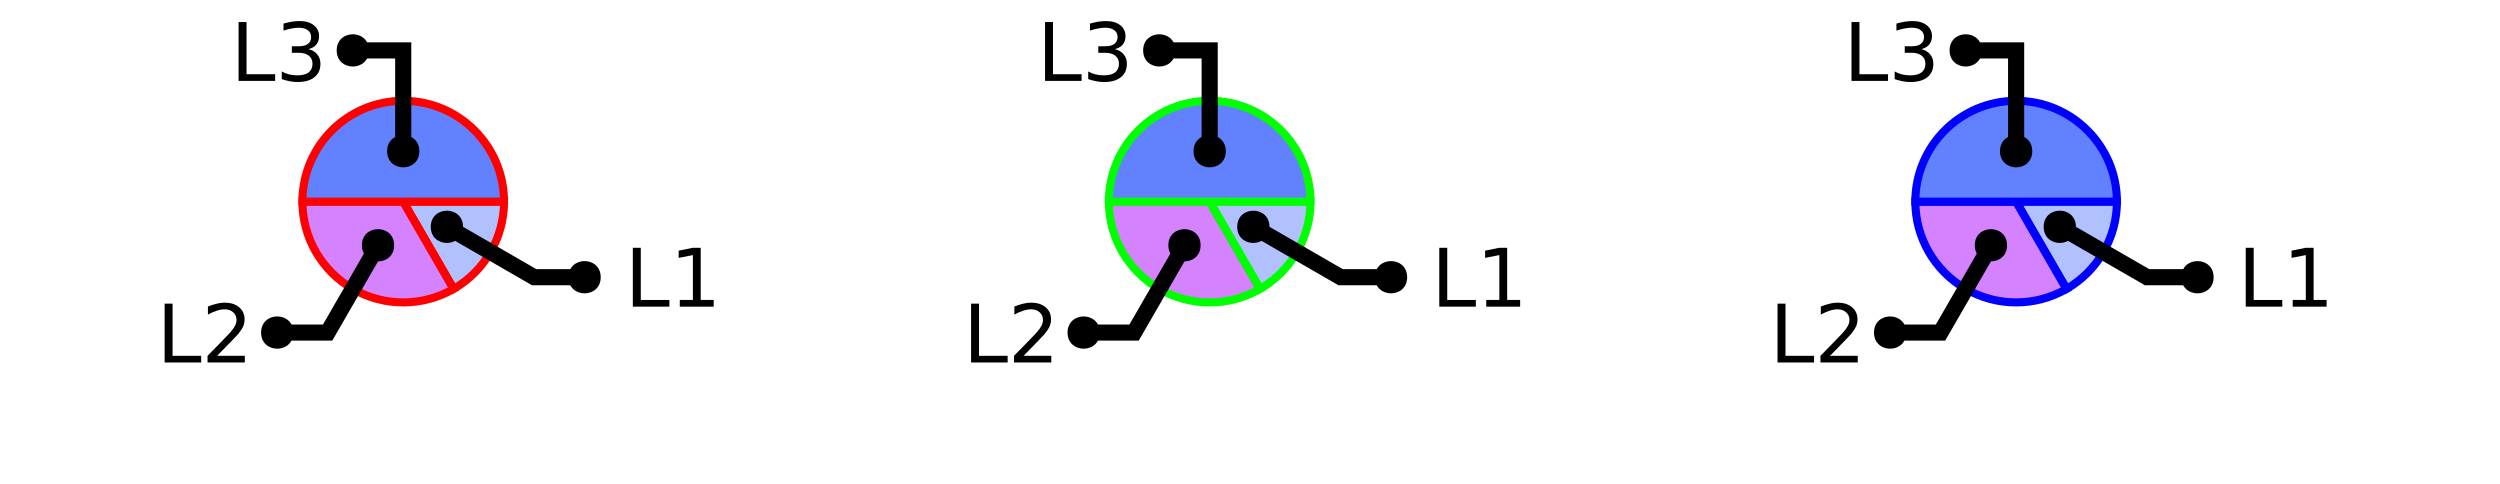
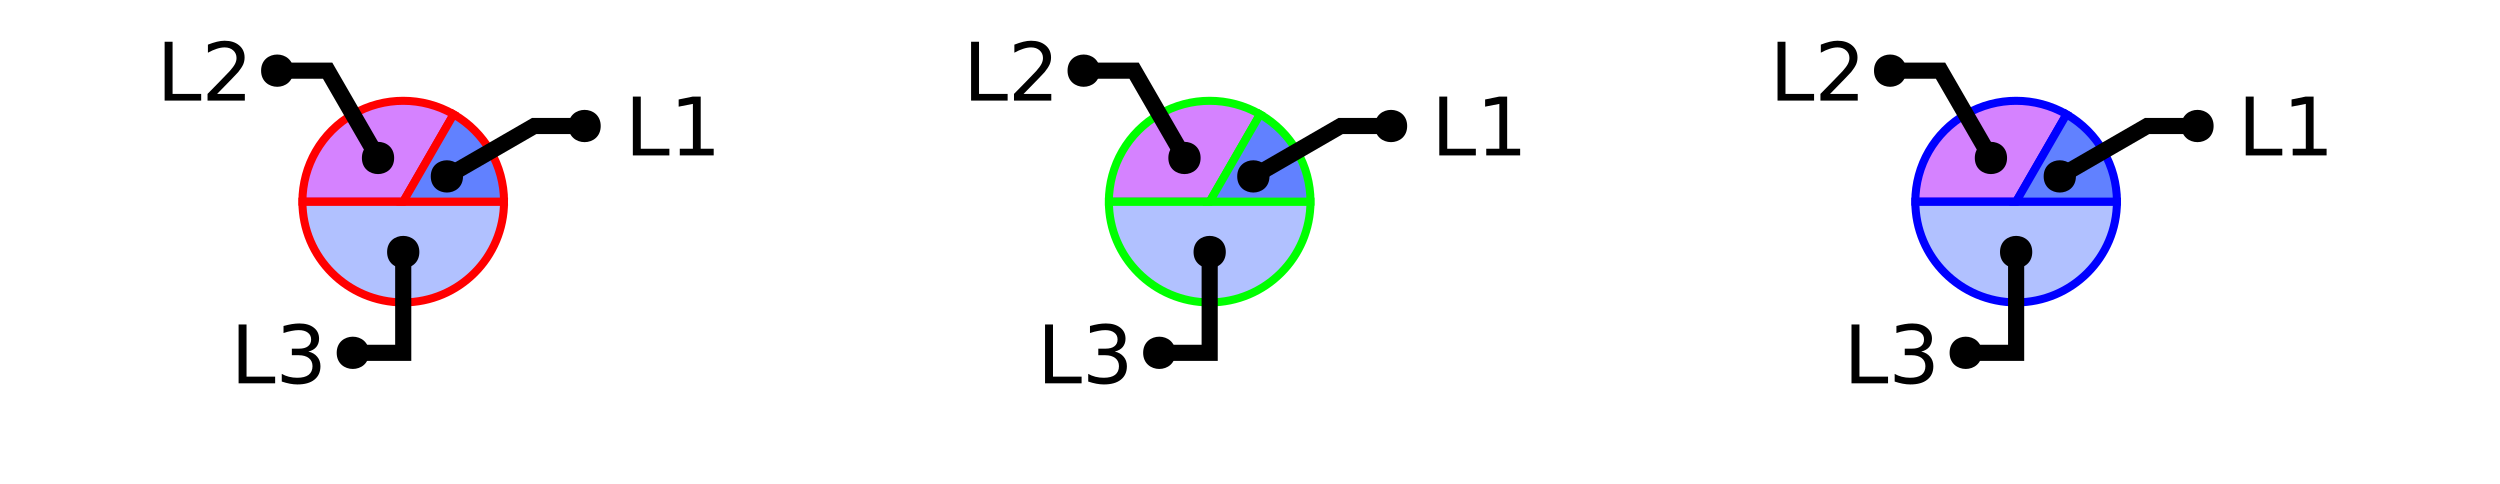
<svg xmlns="http://www.w3.org/2000/svg" xmlns:xlink="http://www.w3.org/1999/xlink" width="310pt" height="60pt" viewBox="0 0 310 60" version="1.1">
  <defs>
    <g>
      <symbol overflow="visible" id="glyph0-0">
        <path style="stroke:none;" d="M 0.5 1.766 L 0.5 -7.047 L 5.5 -7.047 L 5.5 1.766 Z M 1.062 1.219 L 4.938 1.219 L 4.938 -6.484 L 1.062 -6.484 Z M 1.062 1.219 " />
      </symbol>
      <symbol overflow="visible" id="glyph0-1">
        <path style="stroke:none;" d="M 0.984 -7.297 L 1.969 -7.297 L 1.969 -0.828 L 5.516 -0.828 L 5.516 0 L 0.984 0 Z M 0.984 -7.297 " />
      </symbol>
      <symbol overflow="visible" id="glyph0-2">
-         <path style="stroke:none;" d="M 1.234 -0.828 L 2.859 -0.828 L 2.859 -6.391 L 1.094 -6.047 L 1.094 -6.938 L 2.844 -7.297 L 3.828 -7.297 L 3.828 -0.828 L 5.438 -0.828 L 5.438 0 L 1.234 0 Z M 1.234 -0.828 " />
+         <path style="stroke:none;" d="M 4.062 -3.938 C 4.531 -3.832 4.895 -3.617 5.156 -3.297 C 5.426 -2.984 5.562 -2.594 5.562 -2.125 C 5.562 -1.406 5.312 -0.848 4.812 -0.453 C 4.32 -0.055 3.617 0.141 2.703 0.141 C 2.398 0.141 2.086 0.109 1.766 0.047 C 1.441 -0.016 1.109 -0.102 0.766 -0.219 L 0.766 -1.172 C 1.035 -1.016 1.332 -0.895 1.656 -0.812 C 1.988 -0.727 2.332 -0.688 2.688 -0.688 C 3.301 -0.688 3.77 -0.805 4.094 -1.047 C 4.414 -1.297 4.578 -1.656 4.578 -2.125 C 4.578 -2.551 4.426 -2.883 4.125 -3.125 C 3.82 -3.363 3.406 -3.484 2.875 -3.484 L 2.016 -3.484 L 2.016 -4.297 L 2.906 -4.297 C 3.395 -4.297 3.766 -4.395 4.016 -4.594 C 4.273 -4.789 4.406 -5.07 4.406 -5.438 C 4.406 -5.801 4.27 -6.082 4 -6.281 C 3.738 -6.488 3.363 -6.594 2.875 -6.594 C 2.602 -6.594 2.312 -6.562 2 -6.5 C 1.688 -6.445 1.348 -6.359 0.984 -6.234 L 0.984 -7.109 C 1.359 -7.211 1.707 -7.289 2.031 -7.344 C 2.363 -7.395 2.672 -7.422 2.953 -7.422 C 3.703 -7.422 4.297 -7.25 4.734 -6.906 C 5.172 -6.57 5.391 -6.113 5.391 -5.531 C 5.391 -5.125 5.273 -4.781 5.047 -4.5 C 4.816 -4.227 4.488 -4.039 4.062 -3.938 Z M 4.062 -3.938 " />
      </symbol>
      <symbol overflow="visible" id="glyph0-3">
        <path style="stroke:none;" d="M 1.922 -0.828 L 5.359 -0.828 L 5.359 0 L 0.734 0 L 0.734 -0.828 C 1.109 -1.211 1.617 -1.734 2.266 -2.391 C 2.91 -3.047 3.316 -3.469 3.484 -3.656 C 3.797 -4.008 4.016 -4.305 4.141 -4.547 C 4.266 -4.797 4.328 -5.039 4.328 -5.281 C 4.328 -5.664 4.191 -5.977 3.922 -6.219 C 3.648 -6.469 3.297 -6.594 2.859 -6.594 C 2.547 -6.594 2.219 -6.535 1.875 -6.422 C 1.539 -6.316 1.176 -6.156 0.781 -5.938 L 0.781 -6.938 C 1.176 -7.094 1.547 -7.211 1.891 -7.297 C 2.234 -7.379 2.551 -7.422 2.844 -7.422 C 3.594 -7.422 4.191 -7.234 4.641 -6.859 C 5.098 -6.484 5.328 -5.977 5.328 -5.344 C 5.328 -5.039 5.27 -4.754 5.156 -4.484 C 5.039 -4.223 4.836 -3.91 4.547 -3.547 C 4.461 -3.453 4.203 -3.176 3.766 -2.719 C 3.328 -2.27 2.711 -1.641 1.922 -0.828 Z M 1.922 -0.828 " />
      </symbol>
      <symbol overflow="visible" id="glyph0-4">
-         <path style="stroke:none;" d="M 4.062 -3.938 C 4.531 -3.832 4.895 -3.617 5.156 -3.297 C 5.426 -2.984 5.562 -2.594 5.562 -2.125 C 5.562 -1.406 5.312 -0.848 4.812 -0.453 C 4.32 -0.055 3.617 0.141 2.703 0.141 C 2.398 0.141 2.086 0.109 1.766 0.047 C 1.441 -0.016 1.109 -0.102 0.766 -0.219 L 0.766 -1.172 C 1.035 -1.016 1.332 -0.895 1.656 -0.812 C 1.988 -0.727 2.332 -0.688 2.688 -0.688 C 3.301 -0.688 3.77 -0.805 4.094 -1.047 C 4.414 -1.297 4.578 -1.656 4.578 -2.125 C 4.578 -2.551 4.426 -2.883 4.125 -3.125 C 3.82 -3.363 3.406 -3.484 2.875 -3.484 L 2.016 -3.484 L 2.016 -4.297 L 2.906 -4.297 C 3.395 -4.297 3.766 -4.395 4.016 -4.594 C 4.273 -4.789 4.406 -5.07 4.406 -5.438 C 4.406 -5.801 4.27 -6.082 4 -6.281 C 3.738 -6.488 3.363 -6.594 2.875 -6.594 C 2.602 -6.594 2.312 -6.562 2 -6.5 C 1.688 -6.445 1.348 -6.359 0.984 -6.234 L 0.984 -7.109 C 1.359 -7.211 1.707 -7.289 2.031 -7.344 C 2.363 -7.395 2.672 -7.422 2.953 -7.422 C 3.703 -7.422 4.297 -7.25 4.734 -6.906 C 5.172 -6.57 5.391 -6.113 5.391 -5.531 C 5.391 -5.125 5.273 -4.781 5.047 -4.5 C 4.816 -4.227 4.488 -4.039 4.062 -3.938 Z M 4.062 -3.938 " />
+         <path style="stroke:none;" d="M 1.234 -0.828 L 2.859 -0.828 L 2.859 -6.391 L 1.094 -6.047 L 1.094 -6.938 L 2.844 -7.297 L 3.828 -7.297 L 3.828 -0.828 L 5.438 -0.828 L 5.438 0 L 1.234 0 Z M 1.234 -0.828 " />
      </symbol>
    </g>
    <clipPath id="clip1">
-       <path d="M 23 10 L 71 10 L 71 50 L 23 50 Z M 23 10 " />
+       <path d="M 23 10 L 77 10 L 77 50 L 23 50 Z M 23 10 " />
    </clipPath>
    <clipPath id="clip2">
      <path d="M 27 0 L 100 0 L 100 50 L 27 50 Z M 27 0 " />
    </clipPath>
    <clipPath id="clip3">
-       <path d="M 6 2 L 76 2 L 76 50 L 6 50 Z M 6 2 " />
+       <path d="M 123 10 L 177 10 L 177 50 L 123 50 Z M 123 10 " />
    </clipPath>
    <clipPath id="clip4">
-       <path d="M 123 10 L 171 10 L 171 50 L 123 50 Z M 123 10 " />
+       <path d="M 127 0 L 200 0 L 200 50 L 127 50 Z M 127 0 " />
    </clipPath>
    <clipPath id="clip5">
-       <path d="M 127 0 L 200 0 L 200 50 L 127 50 Z M 127 0 " />
+       <path d="M 223 10 L 277 10 L 277 50 L 223 50 Z M 223 10 " />
    </clipPath>
    <clipPath id="clip6">
-       <path d="M 106 2 L 176 2 L 176 50 L 106 50 Z M 106 2 " />
-     </clipPath>
-     <clipPath id="clip7">
-       <path d="M 223 10 L 271 10 L 271 50 L 223 50 Z M 223 10 " />
-     </clipPath>
-     <clipPath id="clip8">
      <path d="M 227 0 L 300 0 L 300 50 L 227 50 Z M 227 0 " />
-     </clipPath>
-     <clipPath id="clip9">
-       <path d="M 206 2 L 276 2 L 276 50 L 206 50 Z M 206 2 " />
    </clipPath>
  </defs>
  <g id="surface2">
-     <path style="fill-rule:nonzero;fill:rgb(38.039%,50.588%,100%);fill-opacity:0.49;stroke-width:1;stroke-linecap:butt;stroke-linejoin:miter;stroke:rgb(100%,0%,0%);stroke-opacity:1;stroke-miterlimit:10;" d="M 50 25 L 62.5 25 C 62.5 29.465 60.117 33.594 56.25 35.824 Z M 50 25 " />
-     <path style=" stroke:none;fill-rule:nonzero;fill:rgb(66.667%,0%,100%);fill-opacity:0.49;" d="M 50 25 L 56.25 35.824 C 52.383 38.059 47.617 38.059 43.75 35.824 C 39.883 33.594 37.5 29.465 37.5 25 Z M 50 25 " />
+     <path style=" stroke:none;fill-rule:nonzero;fill:rgb(38.039%,50.588%,100%);fill-opacity:0.49;" d="M 50 25 L 62.5 25 C 62.5 31.902 56.902 37.5 50 37.5 C 43.098 37.5 37.5 31.902 37.5 25 Z M 50 25 " />
    <g clip-path="url(#clip1)" clip-rule="nonzero">
-       <path style="fill:none;stroke-width:1;stroke-linecap:butt;stroke-linejoin:miter;stroke:rgb(100%,0%,0%);stroke-opacity:1;stroke-miterlimit:10;" d="M 50 25 L 56.25 35.824 C 52.383 38.059 47.617 38.059 43.75 35.824 C 39.883 33.594 37.5 29.465 37.5 25 Z M 50 25 " />
+       <path style="fill:none;stroke-width:1;stroke-linecap:butt;stroke-linejoin:miter;stroke:rgb(100%,0%,0%);stroke-opacity:1;stroke-miterlimit:10;" d="M 50 25 L 62.5 25 C 62.5 31.902 56.902 37.5 50 37.5 C 43.098 37.5 37.5 31.902 37.5 25 Z M 50 25 " />
    </g>
-     <path style="fill-rule:nonzero;fill:rgb(38.039%,50.588%,100%);fill-opacity:1;stroke-width:1;stroke-linecap:butt;stroke-linejoin:miter;stroke:rgb(100%,0%,0%);stroke-opacity:1;stroke-miterlimit:10;" d="M 50 25 L 37.5 25 C 37.5 18.098 43.098 12.5 50 12.5 C 56.902 12.5 62.5 18.098 62.5 25 Z M 50 25 " />
+     <path style="fill-rule:nonzero;fill:rgb(66.667%,0%,100%);fill-opacity:0.49;stroke-width:1;stroke-linecap:butt;stroke-linejoin:miter;stroke:rgb(100%,0%,0%);stroke-opacity:1;stroke-miterlimit:10;" d="M 50 25 L 37.5 25 C 37.5 20.535 39.883 16.406 43.75 14.176 C 47.617 11.941 52.383 11.941 56.25 14.176 Z M 50 25 " />
+     <path style="fill-rule:nonzero;fill:rgb(38.039%,50.588%,100%);fill-opacity:1;stroke-width:1;stroke-linecap:butt;stroke-linejoin:miter;stroke:rgb(100%,0%,0%);stroke-opacity:1;stroke-miterlimit:10;" d="M 50 25 L 56.25 14.176 C 60.117 16.406 62.5 20.535 62.5 25 Z M 50 25 " />
    <g style="fill:rgb(0%,0%,0%);fill-opacity:1;">
-       <use xlink:href="#glyph0-1" x="77.488" y="38.023" />
-       <use xlink:href="#glyph0-2" x="83.06" y="38.023" />
+       <use xlink:href="#glyph0-1" x="28.602" y="47.531" />
+       <use xlink:href="#glyph0-2" x="34.173" y="47.531" />
+     </g>
+     <path style="fill:none;stroke-width:2;stroke-linecap:butt;stroke-linejoin:miter;stroke:rgb(0%,0%,0%);stroke-opacity:1;stroke-miterlimit:10;" d="M 50 31.25 L 50 43.75 L 43.75 43.75 M 40.535 47.531 " />
+     <path style=" stroke:none;fill-rule:nonzero;fill:rgb(0%,0%,0%);fill-opacity:1;" d="M 52 31.25 C 52 33.918 48 33.918 48 31.25 C 48 28.582 52 28.582 52 31.25 L 45.75 43.75 C 45.75 46.418 41.75 46.418 41.75 43.75 C 41.75 41.082 45.75 41.082 45.75 43.75 " />
+     <g style="fill:rgb(0%,0%,0%);fill-opacity:1;">
+       <use xlink:href="#glyph0-1" x="19.43" y="12.473" />
+       <use xlink:href="#glyph0-3" x="25.001" y="12.473" />
+     </g>
+     <path style="fill:none;stroke-width:2;stroke-linecap:butt;stroke-linejoin:miter;stroke:rgb(0%,0%,0%);stroke-opacity:1;stroke-miterlimit:10;" d="M 46.875 19.586 L 40.625 8.762 L 34.375 8.762 M 31.363 12.473 " />
+     <path style=" stroke:none;fill-rule:nonzero;fill:rgb(0%,0%,0%);fill-opacity:1;" d="M 48.875 19.586 C 48.875 22.254 44.875 22.254 44.875 19.586 C 44.875 16.922 48.875 16.922 48.875 19.586 L 36.375 8.762 C 36.375 11.43 32.375 11.43 32.375 8.762 C 32.375 6.094 36.375 6.094 36.375 8.762 " />
+     <g style="fill:rgb(0%,0%,0%);fill-opacity:1;">
+       <use xlink:href="#glyph0-1" x="77.488" y="19.273" />
+       <use xlink:href="#glyph0-4" x="83.06" y="19.273" />
    </g>
    <g clip-path="url(#clip2)" clip-rule="nonzero">
-       <path style="fill:none;stroke-width:2;stroke-linecap:butt;stroke-linejoin:miter;stroke:rgb(0%,0%,0%);stroke-opacity:1;stroke-miterlimit:10;" d="M 55.414 28.125 L 66.238 34.375 L 72.488 34.375 M 89.422 38.023 " />
+       <path style="fill:none;stroke-width:2;stroke-linecap:butt;stroke-linejoin:miter;stroke:rgb(0%,0%,0%);stroke-opacity:1;stroke-miterlimit:10;" d="M 55.414 21.875 L 66.238 15.625 L 72.488 15.625 M 89.422 19.273 " />
    </g>
-     <path style=" stroke:none;fill-rule:nonzero;fill:rgb(0%,0%,0%);fill-opacity:1;" d="M 57.414 28.125 C 57.414 30.793 53.414 30.793 53.414 28.125 C 53.414 25.457 57.414 25.457 57.414 28.125 L 74.488 34.375 C 74.488 37.043 70.488 37.043 70.488 34.375 C 70.488 31.707 74.488 31.707 74.488 34.375 " />
+     <path style=" stroke:none;fill-rule:nonzero;fill:rgb(0%,0%,0%);fill-opacity:1;" d="M 57.414 21.875 C 57.414 24.543 53.414 24.543 53.414 21.875 C 53.414 19.207 57.414 19.207 57.414 21.875 L 74.488 15.625 C 74.488 18.293 70.488 18.293 70.488 15.625 C 70.488 12.957 74.488 12.957 74.488 15.625 " />
+     <path style=" stroke:none;fill-rule:nonzero;fill:rgb(38.039%,50.588%,100%);fill-opacity:0.49;" d="M 150 25 L 162.5 25 C 162.5 31.902 156.902 37.5 150 37.5 C 143.098 37.5 137.5 31.902 137.5 25 Z M 150 25 " />
+     <g clip-path="url(#clip3)" clip-rule="nonzero">
+       <path style="fill:none;stroke-width:1;stroke-linecap:butt;stroke-linejoin:miter;stroke:rgb(0%,100%,0%);stroke-opacity:1;stroke-miterlimit:10;" d="M 50 25 L 62.5 25 C 62.5 31.902 56.902 37.5 50 37.5 C 43.098 37.5 37.5 31.902 37.5 25 Z M 50 25 " transform="matrix(1,0,0,1,100,0)" />
+     </g>
+     <path style="fill-rule:nonzero;fill:rgb(66.667%,0%,100%);fill-opacity:0.49;stroke-width:1;stroke-linecap:butt;stroke-linejoin:miter;stroke:rgb(0%,100%,0%);stroke-opacity:1;stroke-miterlimit:10;" d="M 50 25 L 37.5 25 C 37.5 20.535 39.883 16.406 43.75 14.176 C 47.617 11.941 52.383 11.941 56.25 14.176 Z M 50 25 " transform="matrix(1,0,0,1,100,0)" />
+     <path style="fill-rule:nonzero;fill:rgb(38.039%,50.588%,100%);fill-opacity:1;stroke-width:1;stroke-linecap:butt;stroke-linejoin:miter;stroke:rgb(0%,100%,0%);stroke-opacity:1;stroke-miterlimit:10;" d="M 50 25 L 56.25 14.176 C 60.117 16.406 62.5 20.535 62.5 25 Z M 50 25 " transform="matrix(1,0,0,1,100,0)" />
    <g style="fill:rgb(0%,0%,0%);fill-opacity:1;">
-       <use xlink:href="#glyph0-1" x="19.43" y="44.949" />
-       <use xlink:href="#glyph0-3" x="25.001" y="44.949" />
+       <use xlink:href="#glyph0-1" x="128.602" y="47.531" />
+       <use xlink:href="#glyph0-2" x="134.173" y="47.531" />
    </g>
-     <g clip-path="url(#clip3)" clip-rule="nonzero">
-       <path style="fill:none;stroke-width:2;stroke-linecap:butt;stroke-linejoin:miter;stroke:rgb(0%,0%,0%);stroke-opacity:1;stroke-miterlimit:10;" d="M 46.875 30.414 L 40.625 41.238 L 34.375 41.238 M 31.363 44.949 " />
+     <path style="fill:none;stroke-width:2;stroke-linecap:butt;stroke-linejoin:miter;stroke:rgb(0%,0%,0%);stroke-opacity:1;stroke-miterlimit:10;" d="M 50 31.25 L 50 43.75 L 43.75 43.75 M 40.535 47.531 " transform="matrix(1,0,0,1,100,0)" />
+     <path style=" stroke:none;fill-rule:nonzero;fill:rgb(0%,0%,0%);fill-opacity:1;" d="M 152 31.25 C 152 33.918 148 33.918 148 31.25 C 148 28.582 152 28.582 152 31.25 L 145.75 43.75 C 145.75 46.418 141.75 46.418 141.75 43.75 C 141.75 41.082 145.75 41.082 145.75 43.75 " />
+     <g style="fill:rgb(0%,0%,0%);fill-opacity:1;">
+       <use xlink:href="#glyph0-1" x="119.43" y="12.473" />
+       <use xlink:href="#glyph0-3" x="125.001" y="12.473" />
    </g>
-     <path style=" stroke:none;fill-rule:nonzero;fill:rgb(0%,0%,0%);fill-opacity:1;" d="M 48.875 30.414 C 48.875 33.078 44.875 33.078 44.875 30.414 C 44.875 27.746 48.875 27.746 48.875 30.414 L 36.375 41.238 C 36.375 43.906 32.375 43.906 32.375 41.238 C 32.375 38.57 36.375 38.57 36.375 41.238 " />
+     <path style="fill:none;stroke-width:2;stroke-linecap:butt;stroke-linejoin:miter;stroke:rgb(0%,0%,0%);stroke-opacity:1;stroke-miterlimit:10;" d="M 46.875 19.586 L 40.625 8.762 L 34.375 8.762 M 31.363 12.473 " transform="matrix(1,0,0,1,100,0)" />
+     <path style=" stroke:none;fill-rule:nonzero;fill:rgb(0%,0%,0%);fill-opacity:1;" d="M 148.875 19.586 C 148.875 22.254 144.875 22.254 144.875 19.586 C 144.875 16.922 148.875 16.922 148.875 19.586 L 136.375 8.762 C 136.375 11.43 132.375 11.43 132.375 8.762 C 132.375 6.094 136.375 6.094 136.375 8.762 " />
    <g style="fill:rgb(0%,0%,0%);fill-opacity:1;">
-       <use xlink:href="#glyph0-1" x="28.602" y="10.031" />
-       <use xlink:href="#glyph0-4" x="34.173" y="10.031" />
+       <use xlink:href="#glyph0-1" x="177.488" y="19.273" />
+       <use xlink:href="#glyph0-4" x="183.06" y="19.273" />
    </g>
-     <path style="fill:none;stroke-width:2;stroke-linecap:butt;stroke-linejoin:miter;stroke:rgb(0%,0%,0%);stroke-opacity:1;stroke-miterlimit:10;" d="M 50 18.75 L 50 6.25 L 43.75 6.25 M 40.535 10.031 " />
-     <path style=" stroke:none;fill-rule:nonzero;fill:rgb(0%,0%,0%);fill-opacity:1;" d="M 52 18.75 C 52 21.418 48 21.418 48 18.75 C 48 16.082 52 16.082 52 18.75 L 45.75 6.25 C 45.75 8.918 41.75 8.918 41.75 6.25 C 41.75 3.582 45.75 3.582 45.75 6.25 " />
-     <path style="fill-rule:nonzero;fill:rgb(38.039%,50.588%,100%);fill-opacity:0.49;stroke-width:1;stroke-linecap:butt;stroke-linejoin:miter;stroke:rgb(0%,100%,0%);stroke-opacity:1;stroke-miterlimit:10;" d="M 50 25 L 62.5 25 C 62.5 29.465 60.117 33.594 56.25 35.824 Z M 50 25 " transform="matrix(1,0,0,1,100,0)" />
-     <path style=" stroke:none;fill-rule:nonzero;fill:rgb(66.667%,0%,100%);fill-opacity:0.49;" d="M 150 25 L 156.25 35.824 C 152.383 38.059 147.617 38.059 143.75 35.824 C 139.883 33.594 137.5 29.465 137.5 25 Z M 150 25 " />
    <g clip-path="url(#clip4)" clip-rule="nonzero">
-       <path style="fill:none;stroke-width:1;stroke-linecap:butt;stroke-linejoin:miter;stroke:rgb(0%,100%,0%);stroke-opacity:1;stroke-miterlimit:10;" d="M 50 25 L 56.25 35.824 C 52.383 38.059 47.617 38.059 43.75 35.824 C 39.883 33.594 37.5 29.465 37.5 25 Z M 50 25 " transform="matrix(1,0,0,1,100,0)" />
+       <path style="fill:none;stroke-width:2;stroke-linecap:butt;stroke-linejoin:miter;stroke:rgb(0%,0%,0%);stroke-opacity:1;stroke-miterlimit:10;" d="M 55.414 21.875 L 66.238 15.625 L 72.488 15.625 M 89.422 19.273 " transform="matrix(1,0,0,1,100,0)" />
    </g>
-     <path style="fill-rule:nonzero;fill:rgb(38.039%,50.588%,100%);fill-opacity:1;stroke-width:1;stroke-linecap:butt;stroke-linejoin:miter;stroke:rgb(0%,100%,0%);stroke-opacity:1;stroke-miterlimit:10;" d="M 50 25 L 37.5 25 C 37.5 18.098 43.098 12.5 50 12.5 C 56.902 12.5 62.5 18.098 62.5 25 Z M 50 25 " transform="matrix(1,0,0,1,100,0)" />
+     <path style=" stroke:none;fill-rule:nonzero;fill:rgb(0%,0%,0%);fill-opacity:1;" d="M 157.414 21.875 C 157.414 24.543 153.414 24.543 153.414 21.875 C 153.414 19.207 157.414 19.207 157.414 21.875 L 174.488 15.625 C 174.488 18.293 170.488 18.293 170.488 15.625 C 170.488 12.957 174.488 12.957 174.488 15.625 " />
+     <path style=" stroke:none;fill-rule:nonzero;fill:rgb(38.039%,50.588%,100%);fill-opacity:0.49;" d="M 250 25 L 262.5 25 C 262.5 31.902 256.902 37.5 250 37.5 C 243.098 37.5 237.5 31.902 237.5 25 Z M 250 25 " />
+     <g clip-path="url(#clip5)" clip-rule="nonzero">
+       <path style="fill:none;stroke-width:1;stroke-linecap:butt;stroke-linejoin:miter;stroke:rgb(0%,0%,100%);stroke-opacity:1;stroke-miterlimit:10;" d="M 50 25 L 62.5 25 C 62.5 31.902 56.902 37.5 50 37.5 C 43.098 37.5 37.5 31.902 37.5 25 Z M 50 25 " transform="matrix(1,0,0,1,200,0)" />
+     </g>
+     <path style="fill-rule:nonzero;fill:rgb(66.667%,0%,100%);fill-opacity:0.49;stroke-width:1;stroke-linecap:butt;stroke-linejoin:miter;stroke:rgb(0%,0%,100%);stroke-opacity:1;stroke-miterlimit:10;" d="M 50 25 L 37.5 25 C 37.5 20.535 39.883 16.406 43.75 14.176 C 47.617 11.941 52.383 11.941 56.25 14.176 Z M 50 25 " transform="matrix(1,0,0,1,200,0)" />
+     <path style="fill-rule:nonzero;fill:rgb(38.039%,50.588%,100%);fill-opacity:1;stroke-width:1;stroke-linecap:butt;stroke-linejoin:miter;stroke:rgb(0%,0%,100%);stroke-opacity:1;stroke-miterlimit:10;" d="M 50 25 L 56.25 14.176 C 60.117 16.406 62.5 20.535 62.5 25 Z M 50 25 " transform="matrix(1,0,0,1,200,0)" />
    <g style="fill:rgb(0%,0%,0%);fill-opacity:1;">
-       <use xlink:href="#glyph0-1" x="177.488" y="38.023" />
-       <use xlink:href="#glyph0-2" x="183.06" y="38.023" />
+       <use xlink:href="#glyph0-1" x="228.602" y="47.531" />
+       <use xlink:href="#glyph0-2" x="234.173" y="47.531" />
    </g>
-     <g clip-path="url(#clip5)" clip-rule="nonzero">
-       <path style="fill:none;stroke-width:2;stroke-linecap:butt;stroke-linejoin:miter;stroke:rgb(0%,0%,0%);stroke-opacity:1;stroke-miterlimit:10;" d="M 55.414 28.125 L 66.238 34.375 L 72.488 34.375 M 89.422 38.023 " transform="matrix(1,0,0,1,100,0)" />
+     <path style="fill:none;stroke-width:2;stroke-linecap:butt;stroke-linejoin:miter;stroke:rgb(0%,0%,0%);stroke-opacity:1;stroke-miterlimit:10;" d="M 50 31.25 L 50 43.75 L 43.75 43.75 M 40.535 47.531 " transform="matrix(1,0,0,1,200,0)" />
+     <path style=" stroke:none;fill-rule:nonzero;fill:rgb(0%,0%,0%);fill-opacity:1;" d="M 252 31.25 C 252 33.918 248 33.918 248 31.25 C 248 28.582 252 28.582 252 31.25 L 245.75 43.75 C 245.75 46.418 241.75 46.418 241.75 43.75 C 241.75 41.082 245.75 41.082 245.75 43.75 " />
+     <g style="fill:rgb(0%,0%,0%);fill-opacity:1;">
+       <use xlink:href="#glyph0-1" x="219.43" y="12.473" />
+       <use xlink:href="#glyph0-3" x="225.001" y="12.473" />
    </g>
-     <path style=" stroke:none;fill-rule:nonzero;fill:rgb(0%,0%,0%);fill-opacity:1;" d="M 157.414 28.125 C 157.414 30.793 153.414 30.793 153.414 28.125 C 153.414 25.457 157.414 25.457 157.414 28.125 L 174.488 34.375 C 174.488 37.043 170.488 37.043 170.488 34.375 C 170.488 31.707 174.488 31.707 174.488 34.375 " />
+     <path style="fill:none;stroke-width:2;stroke-linecap:butt;stroke-linejoin:miter;stroke:rgb(0%,0%,0%);stroke-opacity:1;stroke-miterlimit:10;" d="M 46.875 19.586 L 40.625 8.762 L 34.375 8.762 M 31.363 12.473 " transform="matrix(1,0,0,1,200,0)" />
+     <path style=" stroke:none;fill-rule:nonzero;fill:rgb(0%,0%,0%);fill-opacity:1;" d="M 248.875 19.586 C 248.875 22.254 244.875 22.254 244.875 19.586 C 244.875 16.922 248.875 16.922 248.875 19.586 L 236.375 8.762 C 236.375 11.43 232.375 11.43 232.375 8.762 C 232.375 6.094 236.375 6.094 236.375 8.762 " />
    <g style="fill:rgb(0%,0%,0%);fill-opacity:1;">
-       <use xlink:href="#glyph0-1" x="119.43" y="44.949" />
-       <use xlink:href="#glyph0-3" x="125.001" y="44.949" />
+       <use xlink:href="#glyph0-1" x="277.488" y="19.273" />
+       <use xlink:href="#glyph0-4" x="283.06" y="19.273" />
    </g>
    <g clip-path="url(#clip6)" clip-rule="nonzero">
-       <path style="fill:none;stroke-width:2;stroke-linecap:butt;stroke-linejoin:miter;stroke:rgb(0%,0%,0%);stroke-opacity:1;stroke-miterlimit:10;" d="M 46.875 30.414 L 40.625 41.238 L 34.375 41.238 M 31.363 44.949 " transform="matrix(1,0,0,1,100,0)" />
+       <path style="fill:none;stroke-width:2;stroke-linecap:butt;stroke-linejoin:miter;stroke:rgb(0%,0%,0%);stroke-opacity:1;stroke-miterlimit:10;" d="M 55.414 21.875 L 66.238 15.625 L 72.488 15.625 M 89.422 19.273 " transform="matrix(1,0,0,1,200,0)" />
    </g>
-     <path style=" stroke:none;fill-rule:nonzero;fill:rgb(0%,0%,0%);fill-opacity:1;" d="M 148.875 30.414 C 148.875 33.078 144.875 33.078 144.875 30.414 C 144.875 27.746 148.875 27.746 148.875 30.414 L 136.375 41.238 C 136.375 43.906 132.375 43.906 132.375 41.238 C 132.375 38.57 136.375 38.57 136.375 41.238 " />
-     <g style="fill:rgb(0%,0%,0%);fill-opacity:1;">
-       <use xlink:href="#glyph0-1" x="128.602" y="10.031" />
-       <use xlink:href="#glyph0-4" x="134.173" y="10.031" />
-     </g>
-     <path style="fill:none;stroke-width:2;stroke-linecap:butt;stroke-linejoin:miter;stroke:rgb(0%,0%,0%);stroke-opacity:1;stroke-miterlimit:10;" d="M 50 18.75 L 50 6.25 L 43.75 6.25 M 40.535 10.031 " transform="matrix(1,0,0,1,100,0)" />
-     <path style=" stroke:none;fill-rule:nonzero;fill:rgb(0%,0%,0%);fill-opacity:1;" d="M 152 18.75 C 152 21.418 148 21.418 148 18.75 C 148 16.082 152 16.082 152 18.75 L 145.75 6.25 C 145.75 8.918 141.75 8.918 141.75 6.25 C 141.75 3.582 145.75 3.582 145.75 6.25 " />
-     <path style="fill-rule:nonzero;fill:rgb(38.039%,50.588%,100%);fill-opacity:0.49;stroke-width:1;stroke-linecap:butt;stroke-linejoin:miter;stroke:rgb(0%,0%,100%);stroke-opacity:1;stroke-miterlimit:10;" d="M 50 25 L 62.5 25 C 62.5 29.465 60.117 33.594 56.25 35.824 Z M 50 25 " transform="matrix(1,0,0,1,200,0)" />
-     <path style=" stroke:none;fill-rule:nonzero;fill:rgb(66.667%,0%,100%);fill-opacity:0.49;" d="M 250 25 L 256.25 35.824 C 252.383 38.059 247.617 38.059 243.75 35.824 C 239.883 33.594 237.5 29.465 237.5 25 Z M 250 25 " />
-     <g clip-path="url(#clip7)" clip-rule="nonzero">
-       <path style="fill:none;stroke-width:1;stroke-linecap:butt;stroke-linejoin:miter;stroke:rgb(0%,0%,100%);stroke-opacity:1;stroke-miterlimit:10;" d="M 50 25 L 56.25 35.824 C 52.383 38.059 47.617 38.059 43.75 35.824 C 39.883 33.594 37.5 29.465 37.5 25 Z M 50 25 " transform="matrix(1,0,0,1,200,0)" />
-     </g>
-     <path style="fill-rule:nonzero;fill:rgb(38.039%,50.588%,100%);fill-opacity:1;stroke-width:1;stroke-linecap:butt;stroke-linejoin:miter;stroke:rgb(0%,0%,100%);stroke-opacity:1;stroke-miterlimit:10;" d="M 50 25 L 37.5 25 C 37.5 18.098 43.098 12.5 50 12.5 C 56.902 12.5 62.5 18.098 62.5 25 Z M 50 25 " transform="matrix(1,0,0,1,200,0)" />
-     <g style="fill:rgb(0%,0%,0%);fill-opacity:1;">
-       <use xlink:href="#glyph0-1" x="277.488" y="38.023" />
-       <use xlink:href="#glyph0-2" x="283.06" y="38.023" />
-     </g>
-     <g clip-path="url(#clip8)" clip-rule="nonzero">
-       <path style="fill:none;stroke-width:2;stroke-linecap:butt;stroke-linejoin:miter;stroke:rgb(0%,0%,0%);stroke-opacity:1;stroke-miterlimit:10;" d="M 55.414 28.125 L 66.238 34.375 L 72.488 34.375 M 89.422 38.023 " transform="matrix(1,0,0,1,200,0)" />
-     </g>
-     <path style=" stroke:none;fill-rule:nonzero;fill:rgb(0%,0%,0%);fill-opacity:1;" d="M 257.414 28.125 C 257.414 30.793 253.414 30.793 253.414 28.125 C 253.414 25.457 257.414 25.457 257.414 28.125 L 274.488 34.375 C 274.488 37.043 270.488 37.043 270.488 34.375 C 270.488 31.707 274.488 31.707 274.488 34.375 " />
-     <g style="fill:rgb(0%,0%,0%);fill-opacity:1;">
-       <use xlink:href="#glyph0-1" x="219.43" y="44.949" />
-       <use xlink:href="#glyph0-3" x="225.001" y="44.949" />
-     </g>
-     <g clip-path="url(#clip9)" clip-rule="nonzero">
-       <path style="fill:none;stroke-width:2;stroke-linecap:butt;stroke-linejoin:miter;stroke:rgb(0%,0%,0%);stroke-opacity:1;stroke-miterlimit:10;" d="M 46.875 30.414 L 40.625 41.238 L 34.375 41.238 M 31.363 44.949 " transform="matrix(1,0,0,1,200,0)" />
-     </g>
-     <path style=" stroke:none;fill-rule:nonzero;fill:rgb(0%,0%,0%);fill-opacity:1;" d="M 248.875 30.414 C 248.875 33.078 244.875 33.078 244.875 30.414 C 244.875 27.746 248.875 27.746 248.875 30.414 L 236.375 41.238 C 236.375 43.906 232.375 43.906 232.375 41.238 C 232.375 38.57 236.375 38.57 236.375 41.238 " />
-     <g style="fill:rgb(0%,0%,0%);fill-opacity:1;">
-       <use xlink:href="#glyph0-1" x="228.602" y="10.031" />
-       <use xlink:href="#glyph0-4" x="234.173" y="10.031" />
-     </g>
-     <path style="fill:none;stroke-width:2;stroke-linecap:butt;stroke-linejoin:miter;stroke:rgb(0%,0%,0%);stroke-opacity:1;stroke-miterlimit:10;" d="M 50 18.75 L 50 6.25 L 43.75 6.25 M 40.535 10.031 " transform="matrix(1,0,0,1,200,0)" />
-     <path style=" stroke:none;fill-rule:nonzero;fill:rgb(0%,0%,0%);fill-opacity:1;" d="M 252 18.75 C 252 21.418 248 21.418 248 18.75 C 248 16.082 252 16.082 252 18.75 L 245.75 6.25 C 245.75 8.918 241.75 8.918 241.75 6.25 C 241.75 3.582 245.75 3.582 245.75 6.25 " />
+     <path style=" stroke:none;fill-rule:nonzero;fill:rgb(0%,0%,0%);fill-opacity:1;" d="M 257.414 21.875 C 257.414 24.543 253.414 24.543 253.414 21.875 C 253.414 19.207 257.414 19.207 257.414 21.875 L 274.488 15.625 C 274.488 18.293 270.488 18.293 270.488 15.625 C 270.488 12.957 274.488 12.957 274.488 15.625 " />
  </g>
</svg>
